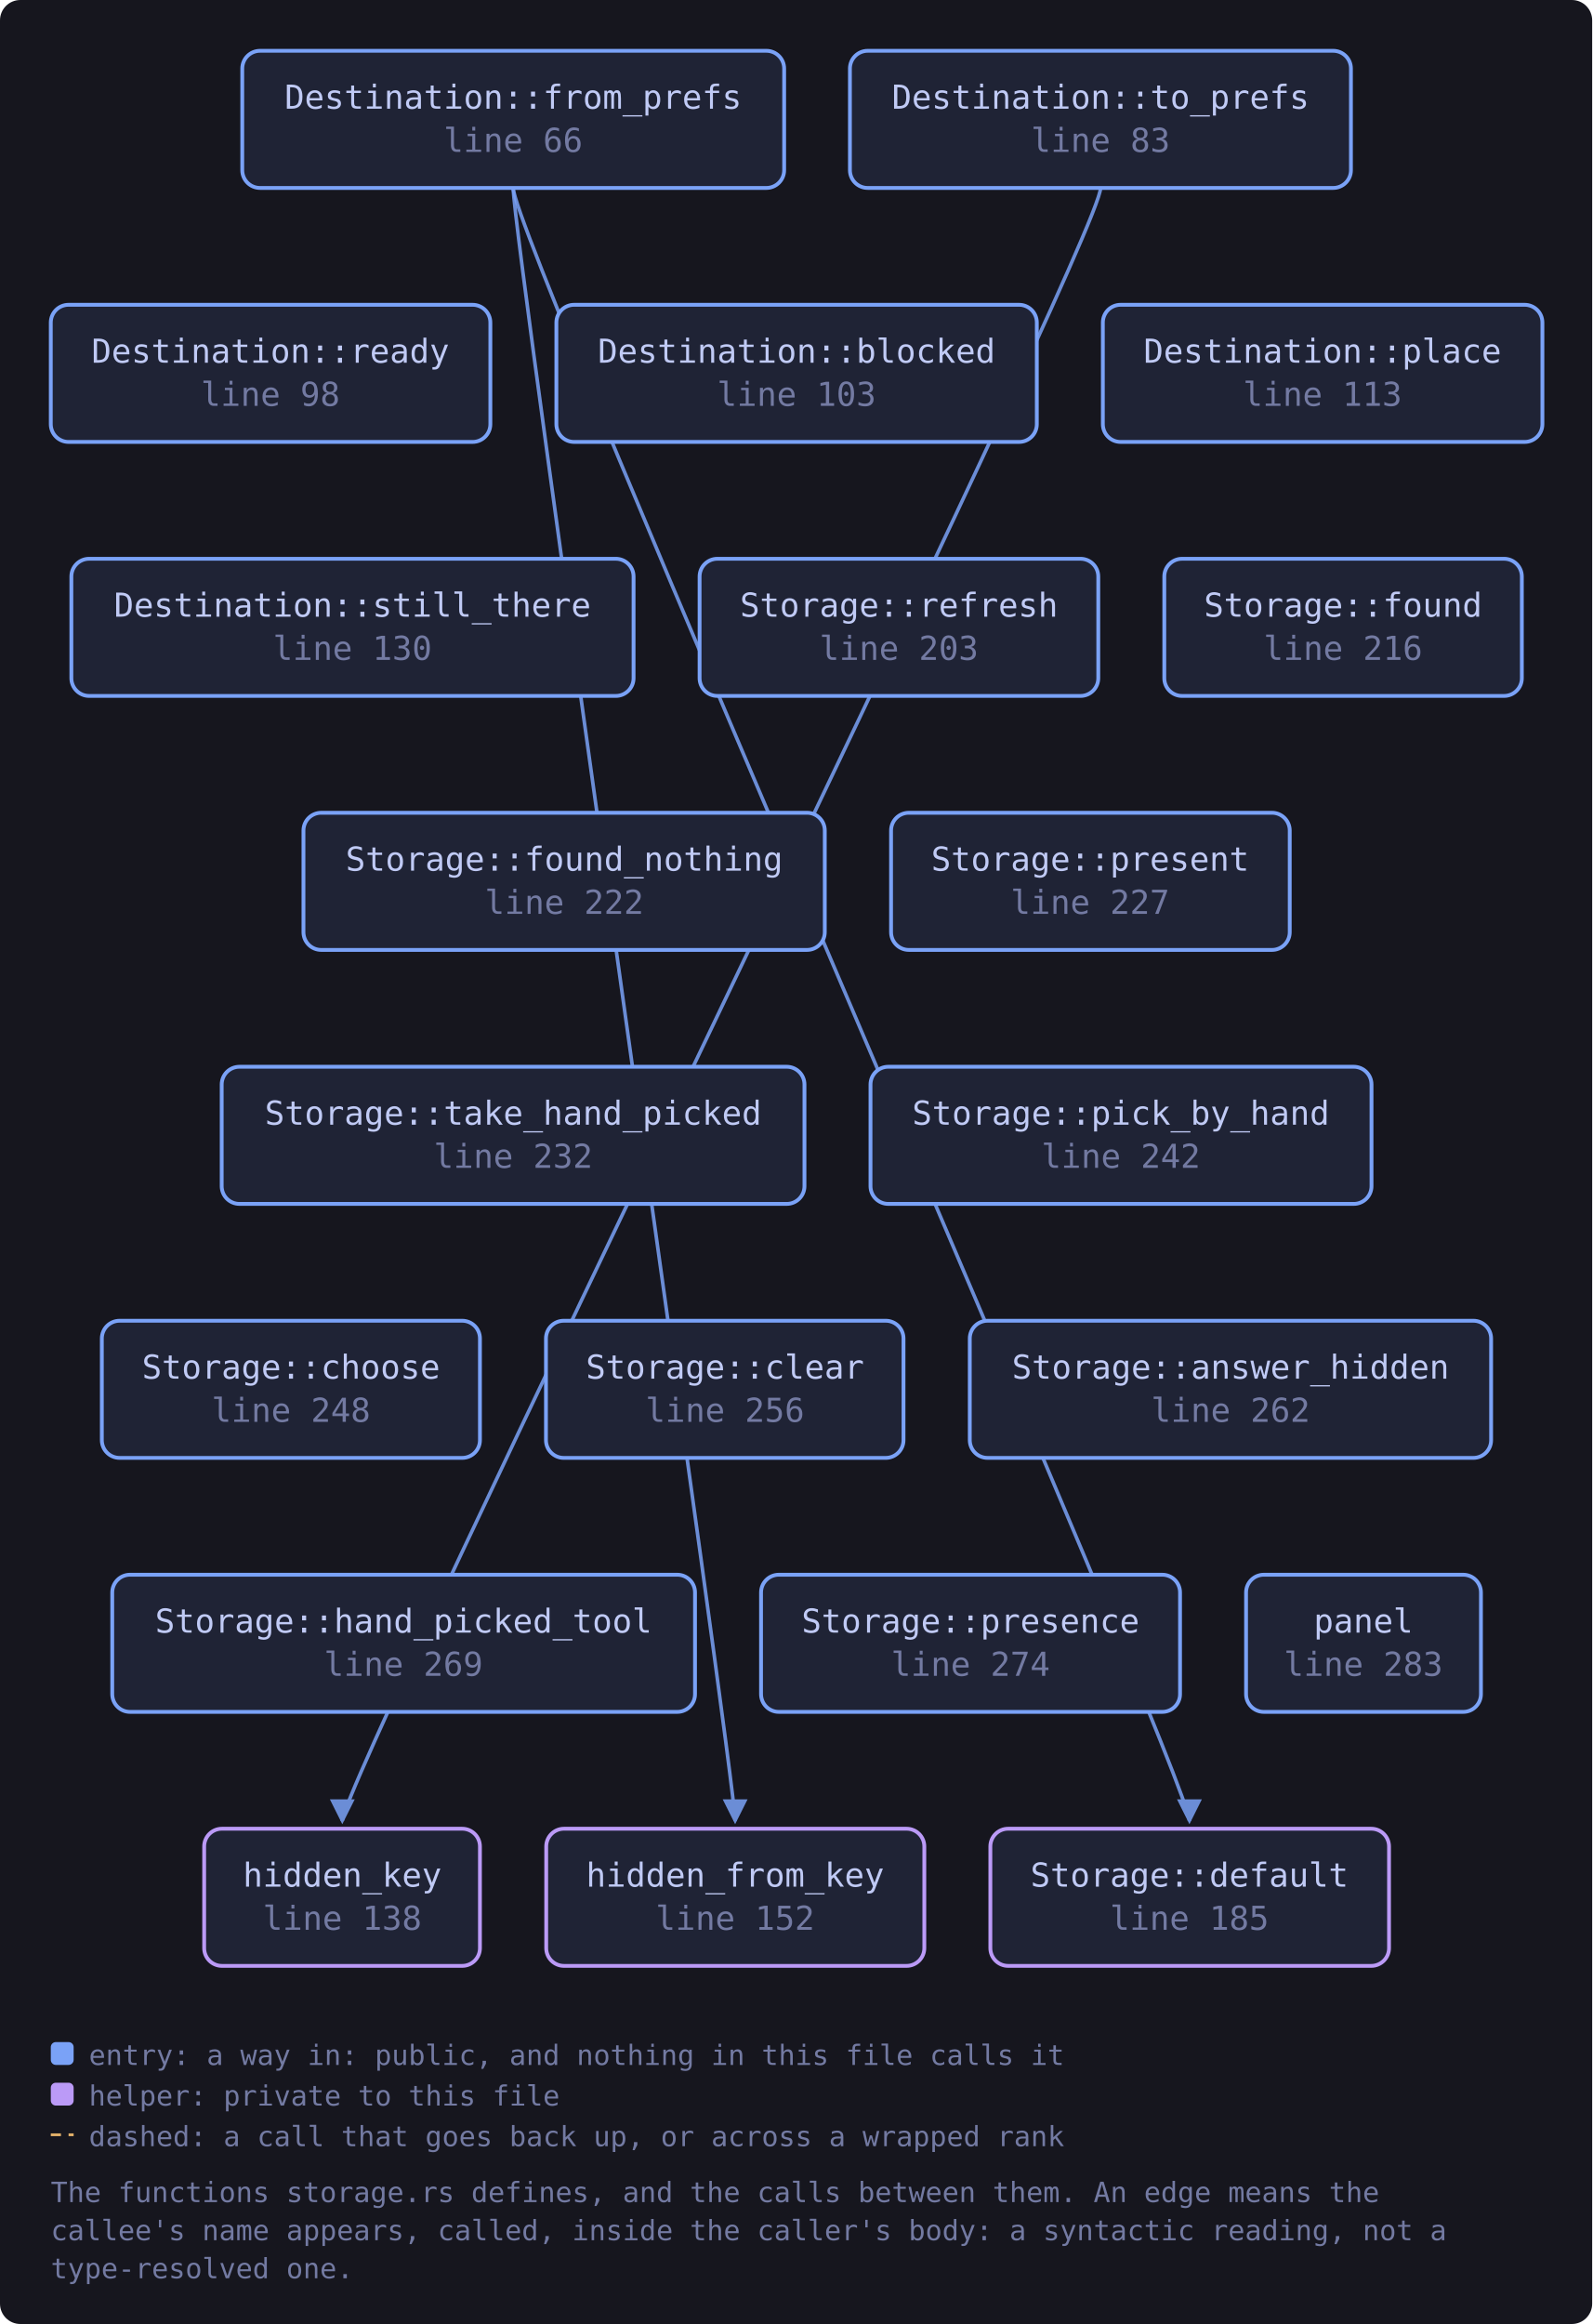
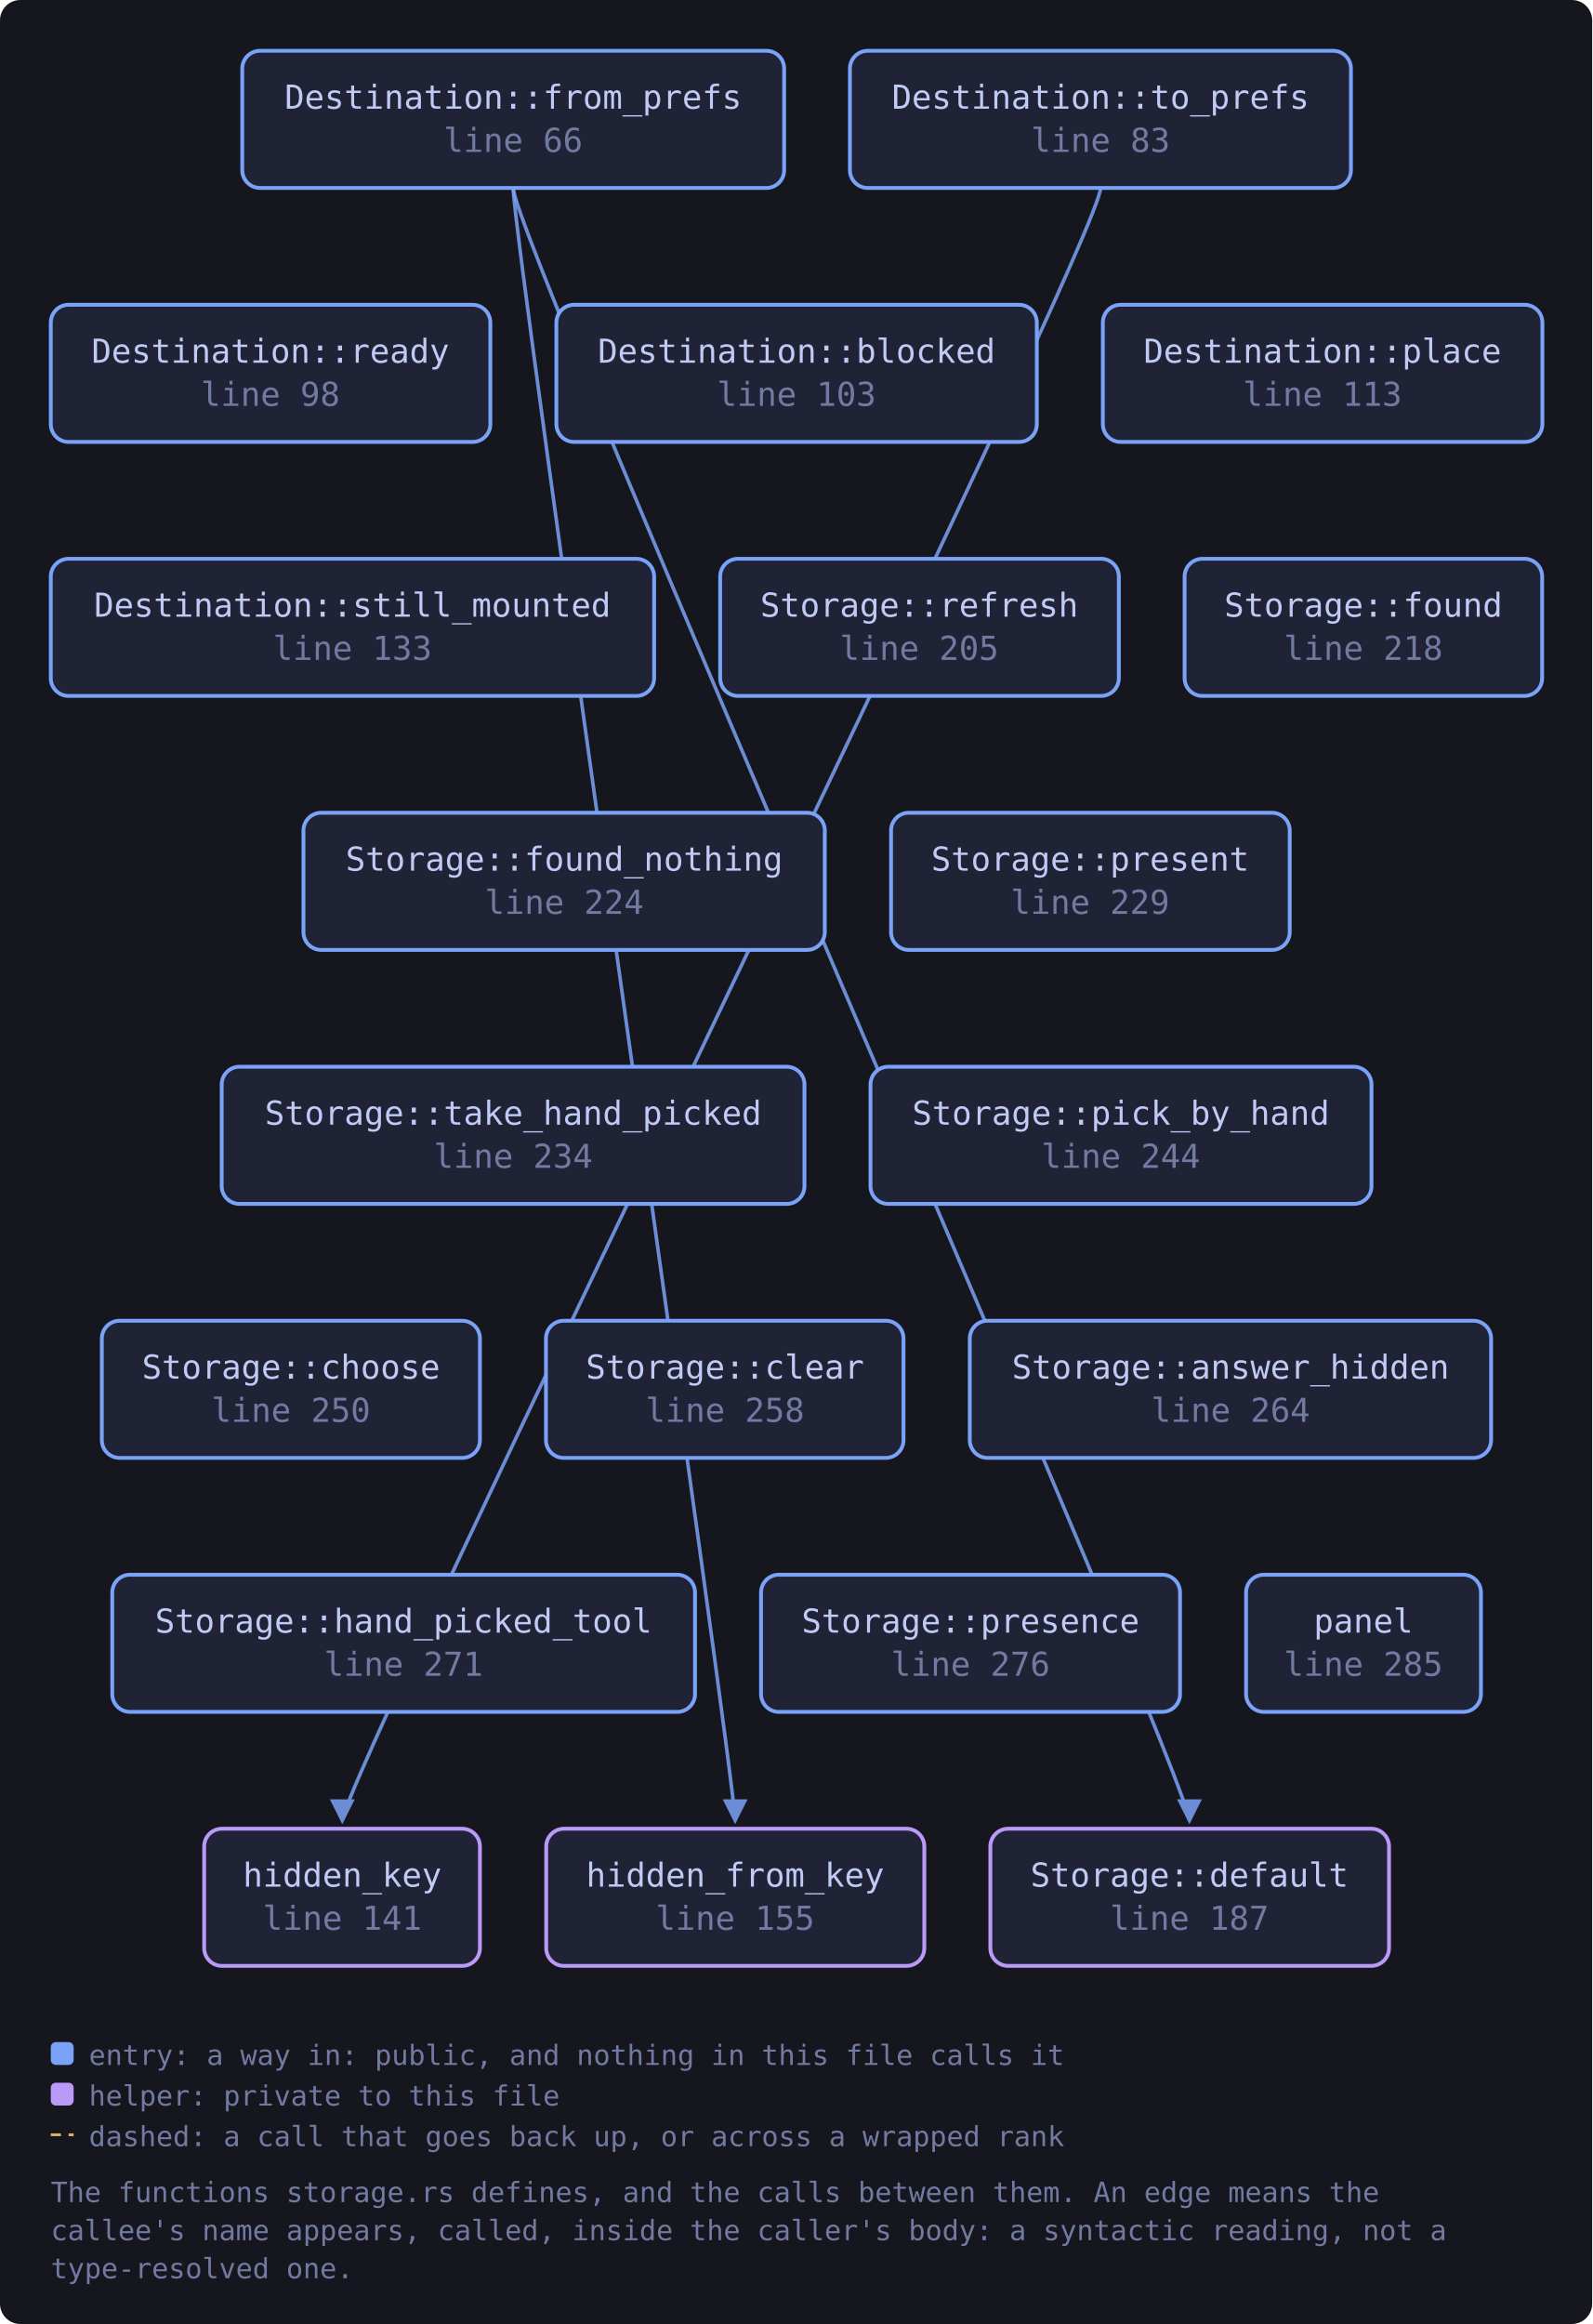
<svg xmlns="http://www.w3.org/2000/svg" viewBox="0 0 627 915" width="627" height="915" style="max-width:100%;height:auto" role="img" aria-label="flowchart">
  <defs>
    <marker id="a-muted" viewBox="0 0 8 8" refX="7" refY="4" markerWidth="7" markerHeight="7" orient="auto-start-reverse">
      <path d="M0 0 L8 4 L0 8 z" fill="var(--muted, #737aa2)" />
    </marker>
    <marker id="a-warn" viewBox="0 0 8 8" refX="7" refY="4" markerWidth="7" markerHeight="7" orient="auto-start-reverse">
      <path d="M0 0 L8 4 L0 8 z" fill="var(--warn, #e0af68)" />
    </marker>
    <marker id="a-accent" viewBox="0 0 8 8" refX="7" refY="4" markerWidth="7" markerHeight="7" orient="auto-start-reverse">
      <path d="M0 0 L8 4 L0 8 z" fill="var(--accent, #7aa2f7)" />
    </marker>
    <marker id="a-cyan" viewBox="0 0 8 8" refX="7" refY="4" markerWidth="7" markerHeight="7" orient="auto-start-reverse">
      <path d="M0 0 L8 4 L0 8 z" fill="var(--cyan, #7dcfff)" />
    </marker>
    <marker id="a-accent-2" viewBox="0 0 8 8" refX="7" refY="4" markerWidth="7" markerHeight="7" orient="auto-start-reverse">
      <path d="M0 0 L8 4 L0 8 z" fill="var(--accent-2, #bb9af7)" />
    </marker>
  </defs>
  <rect x="0" y="0" width="627" height="915" fill="var(--bg-inset, #16161e)" rx="8" />
  <path d="M202.1 74.0 C 202.1 94.0, 468.4 700.0, 468.4 717.0" fill="none" stroke="var(--accent, #7aa2f7)" stroke-width="1.4" opacity="0.85" marker-end="url(#a-accent)" />
  <path d="M202.1 74.0 C 202.1 94.0, 289.5 700.0, 289.5 717.0" fill="none" stroke="var(--accent, #7aa2f7)" stroke-width="1.4" opacity="0.85" marker-end="url(#a-accent)" />
  <path d="M433.4 74.0 C 433.4 94.0, 134.8 700.0, 134.8 717.0" fill="none" stroke="var(--accent, #7aa2f7)" stroke-width="1.4" opacity="0.85" marker-end="url(#a-accent)" />
  <a href="https://github.com/tilas01/veilvoice/blob/main/crates/veilvoice-gui/src/storage.rs#L66" target="_blank" rel="noopener noreferrer">
    <rect x="95.4" y="20.0" width="213.4" height="54.0" rx="7" fill="var(--bg-soft, #1f2335)" stroke="var(--accent, #7aa2f7)" stroke-width="1.5" />
    <text x="202.1" y="42.8" font-family="ui-monospace, SFMono-Regular, Menlo, Consolas, monospace" font-size="13" fill="var(--fg, #c0caf5)" text-anchor="middle">Destination::from_prefs</text>
    <text x="202.1" y="59.8" font-family="ui-monospace, SFMono-Regular, Menlo, Consolas, monospace" font-size="13" fill="var(--muted, #737aa2)" text-anchor="middle">line 66</text>
  </a>
  <a href="https://github.com/tilas01/veilvoice/blob/main/crates/veilvoice-gui/src/storage.rs#L83" target="_blank" rel="noopener noreferrer">
    <rect x="334.7" y="20.0" width="197.3" height="54.0" rx="7" fill="var(--bg-soft, #1f2335)" stroke="var(--accent, #7aa2f7)" stroke-width="1.5" />
    <text x="433.4" y="42.8" font-family="ui-monospace, SFMono-Regular, Menlo, Consolas, monospace" font-size="13" fill="var(--fg, #c0caf5)" text-anchor="middle">Destination::to_prefs</text>
    <text x="433.4" y="59.8" font-family="ui-monospace, SFMono-Regular, Menlo, Consolas, monospace" font-size="13" fill="var(--muted, #737aa2)" text-anchor="middle">line 83</text>
  </a>
  <a href="https://github.com/tilas01/veilvoice/blob/main/crates/veilvoice-gui/src/storage.rs#L98" target="_blank" rel="noopener noreferrer">
    <rect x="20.0" y="120.0" width="173.1" height="54.0" rx="7" fill="var(--bg-soft, #1f2335)" stroke="var(--accent, #7aa2f7)" stroke-width="1.5" />
    <text x="106.5" y="142.8" font-family="ui-monospace, SFMono-Regular, Menlo, Consolas, monospace" font-size="13" fill="var(--fg, #c0caf5)" text-anchor="middle">Destination::ready</text>
    <text x="106.5" y="159.8" font-family="ui-monospace, SFMono-Regular, Menlo, Consolas, monospace" font-size="13" fill="var(--muted, #737aa2)" text-anchor="middle">line 98</text>
  </a>
  <a href="https://github.com/tilas01/veilvoice/blob/main/crates/veilvoice-gui/src/storage.rs#L103" target="_blank" rel="noopener noreferrer">
    <rect x="219.1" y="120.0" width="189.2" height="54.0" rx="7" fill="var(--bg-soft, #1f2335)" stroke="var(--accent, #7aa2f7)" stroke-width="1.5" />
    <text x="313.7" y="142.8" font-family="ui-monospace, SFMono-Regular, Menlo, Consolas, monospace" font-size="13" fill="var(--fg, #c0caf5)" text-anchor="middle">Destination::blocked</text>
    <text x="313.7" y="159.8" font-family="ui-monospace, SFMono-Regular, Menlo, Consolas, monospace" font-size="13" fill="var(--muted, #737aa2)" text-anchor="middle">line 103</text>
  </a>
  <a href="https://github.com/tilas01/veilvoice/blob/main/crates/veilvoice-gui/src/storage.rs#L113" target="_blank" rel="noopener noreferrer">
    <rect x="434.3" y="120.0" width="173.1" height="54.0" rx="7" fill="var(--bg-soft, #1f2335)" stroke="var(--accent, #7aa2f7)" stroke-width="1.5" />
    <text x="520.8" y="142.8" font-family="ui-monospace, SFMono-Regular, Menlo, Consolas, monospace" font-size="13" fill="var(--fg, #c0caf5)" text-anchor="middle">Destination::place</text>
    <text x="520.8" y="159.8" font-family="ui-monospace, SFMono-Regular, Menlo, Consolas, monospace" font-size="13" fill="var(--muted, #737aa2)" text-anchor="middle">line 113</text>
  </a>
-   <a href="https://github.com/tilas01/veilvoice/blob/main/crates/veilvoice-gui/src/storage.rs#L130" target="_blank" rel="noopener noreferrer">
-     <rect x="28.1" y="220.0" width="221.4" height="54.0" rx="7" fill="var(--bg-soft, #1f2335)" stroke="var(--accent, #7aa2f7)" stroke-width="1.5" />
-     <text x="138.8" y="242.8" font-family="ui-monospace, SFMono-Regular, Menlo, Consolas, monospace" font-size="13" fill="var(--fg, #c0caf5)" text-anchor="middle">Destination::still_there</text>
-     <text x="138.8" y="259.8" font-family="ui-monospace, SFMono-Regular, Menlo, Consolas, monospace" font-size="13" fill="var(--muted, #737aa2)" text-anchor="middle">line 130</text>
+   <a href="https://github.com/tilas01/veilvoice/blob/main/crates/veilvoice-gui/src/storage.rs#L133" target="_blank" rel="noopener noreferrer">
+     <rect x="20.0" y="220.0" width="237.6" height="54.0" rx="7" fill="var(--bg-soft, #1f2335)" stroke="var(--accent, #7aa2f7)" stroke-width="1.5" />
+     <text x="138.8" y="242.8" font-family="ui-monospace, SFMono-Regular, Menlo, Consolas, monospace" font-size="13" fill="var(--fg, #c0caf5)" text-anchor="middle">Destination::still_mounted</text>
+     <text x="138.8" y="259.8" font-family="ui-monospace, SFMono-Regular, Menlo, Consolas, monospace" font-size="13" fill="var(--muted, #737aa2)" text-anchor="middle">line 133</text>
  </a>
-   <a href="https://github.com/tilas01/veilvoice/blob/main/crates/veilvoice-gui/src/storage.rs#L138" target="_blank" rel="noopener noreferrer">
+   <a href="https://github.com/tilas01/veilvoice/blob/main/crates/veilvoice-gui/src/storage.rs#L141" target="_blank" rel="noopener noreferrer">
    <rect x="80.4" y="720.0" width="108.6" height="54.0" rx="7" fill="var(--bg-soft, #1f2335)" stroke="var(--accent-2, #bb9af7)" stroke-width="1.5" />
    <text x="134.8" y="742.8" font-family="ui-monospace, SFMono-Regular, Menlo, Consolas, monospace" font-size="13" fill="var(--fg, #c0caf5)" text-anchor="middle">hidden_key</text>
-     <text x="134.8" y="759.8" font-family="ui-monospace, SFMono-Regular, Menlo, Consolas, monospace" font-size="13" fill="var(--muted, #737aa2)" text-anchor="middle">line 138</text>
+     <text x="134.8" y="759.8" font-family="ui-monospace, SFMono-Regular, Menlo, Consolas, monospace" font-size="13" fill="var(--muted, #737aa2)" text-anchor="middle">line 141</text>
  </a>
-   <a href="https://github.com/tilas01/veilvoice/blob/main/crates/veilvoice-gui/src/storage.rs#L152" target="_blank" rel="noopener noreferrer">
+   <a href="https://github.com/tilas01/veilvoice/blob/main/crates/veilvoice-gui/src/storage.rs#L155" target="_blank" rel="noopener noreferrer">
    <rect x="215.1" y="720.0" width="148.9" height="54.0" rx="7" fill="var(--bg-soft, #1f2335)" stroke="var(--accent-2, #bb9af7)" stroke-width="1.5" />
    <text x="289.5" y="742.8" font-family="ui-monospace, SFMono-Regular, Menlo, Consolas, monospace" font-size="13" fill="var(--fg, #c0caf5)" text-anchor="middle">hidden_from_key</text>
-     <text x="289.5" y="759.8" font-family="ui-monospace, SFMono-Regular, Menlo, Consolas, monospace" font-size="13" fill="var(--muted, #737aa2)" text-anchor="middle">line 152</text>
+     <text x="289.5" y="759.8" font-family="ui-monospace, SFMono-Regular, Menlo, Consolas, monospace" font-size="13" fill="var(--muted, #737aa2)" text-anchor="middle">line 155</text>
  </a>
-   <a href="https://github.com/tilas01/veilvoice/blob/main/crates/veilvoice-gui/src/storage.rs#L185" target="_blank" rel="noopener noreferrer">
+   <a href="https://github.com/tilas01/veilvoice/blob/main/crates/veilvoice-gui/src/storage.rs#L187" target="_blank" rel="noopener noreferrer">
    <rect x="390.0" y="720.0" width="157.0" height="54.0" rx="7" fill="var(--bg-soft, #1f2335)" stroke="var(--accent-2, #bb9af7)" stroke-width="1.5" />
    <text x="468.4" y="742.8" font-family="ui-monospace, SFMono-Regular, Menlo, Consolas, monospace" font-size="13" fill="var(--fg, #c0caf5)" text-anchor="middle">Storage::default</text>
-     <text x="468.4" y="759.8" font-family="ui-monospace, SFMono-Regular, Menlo, Consolas, monospace" font-size="13" fill="var(--muted, #737aa2)" text-anchor="middle">line 185</text>
+     <text x="468.4" y="759.8" font-family="ui-monospace, SFMono-Regular, Menlo, Consolas, monospace" font-size="13" fill="var(--muted, #737aa2)" text-anchor="middle">line 187</text>
  </a>
-   <a href="https://github.com/tilas01/veilvoice/blob/main/crates/veilvoice-gui/src/storage.rs#L203" target="_blank" rel="noopener noreferrer">
-     <rect x="275.5" y="220.0" width="157.0" height="54.0" rx="7" fill="var(--bg-soft, #1f2335)" stroke="var(--accent, #7aa2f7)" stroke-width="1.5" />
-     <text x="354.0" y="242.8" font-family="ui-monospace, SFMono-Regular, Menlo, Consolas, monospace" font-size="13" fill="var(--fg, #c0caf5)" text-anchor="middle">Storage::refresh</text>
-     <text x="354.0" y="259.8" font-family="ui-monospace, SFMono-Regular, Menlo, Consolas, monospace" font-size="13" fill="var(--muted, #737aa2)" text-anchor="middle">line 203</text>
+   <a href="https://github.com/tilas01/veilvoice/blob/main/crates/veilvoice-gui/src/storage.rs#L205" target="_blank" rel="noopener noreferrer">
+     <rect x="283.6" y="220.0" width="157.0" height="54.0" rx="7" fill="var(--bg-soft, #1f2335)" stroke="var(--accent, #7aa2f7)" stroke-width="1.5" />
+     <text x="362.0" y="242.8" font-family="ui-monospace, SFMono-Regular, Menlo, Consolas, monospace" font-size="13" fill="var(--fg, #c0caf5)" text-anchor="middle">Storage::refresh</text>
+     <text x="362.0" y="259.8" font-family="ui-monospace, SFMono-Regular, Menlo, Consolas, monospace" font-size="13" fill="var(--muted, #737aa2)" text-anchor="middle">line 205</text>
  </a>
-   <a href="https://github.com/tilas01/veilvoice/blob/main/crates/veilvoice-gui/src/storage.rs#L216" target="_blank" rel="noopener noreferrer">
-     <rect x="458.5" y="220.0" width="140.8" height="54.0" rx="7" fill="var(--bg-soft, #1f2335)" stroke="var(--accent, #7aa2f7)" stroke-width="1.5" />
-     <text x="528.9" y="242.8" font-family="ui-monospace, SFMono-Regular, Menlo, Consolas, monospace" font-size="13" fill="var(--fg, #c0caf5)" text-anchor="middle">Storage::found</text>
-     <text x="528.9" y="259.8" font-family="ui-monospace, SFMono-Regular, Menlo, Consolas, monospace" font-size="13" fill="var(--muted, #737aa2)" text-anchor="middle">line 216</text>
+   <a href="https://github.com/tilas01/veilvoice/blob/main/crates/veilvoice-gui/src/storage.rs#L218" target="_blank" rel="noopener noreferrer">
+     <rect x="466.5" y="220.0" width="140.8" height="54.0" rx="7" fill="var(--bg-soft, #1f2335)" stroke="var(--accent, #7aa2f7)" stroke-width="1.5" />
+     <text x="536.9" y="242.8" font-family="ui-monospace, SFMono-Regular, Menlo, Consolas, monospace" font-size="13" fill="var(--fg, #c0caf5)" text-anchor="middle">Storage::found</text>
+     <text x="536.9" y="259.8" font-family="ui-monospace, SFMono-Regular, Menlo, Consolas, monospace" font-size="13" fill="var(--muted, #737aa2)" text-anchor="middle">line 218</text>
  </a>
-   <a href="https://github.com/tilas01/veilvoice/blob/main/crates/veilvoice-gui/src/storage.rs#L222" target="_blank" rel="noopener noreferrer">
+   <a href="https://github.com/tilas01/veilvoice/blob/main/crates/veilvoice-gui/src/storage.rs#L224" target="_blank" rel="noopener noreferrer">
    <rect x="119.5" y="320.0" width="205.3" height="54.0" rx="7" fill="var(--bg-soft, #1f2335)" stroke="var(--accent, #7aa2f7)" stroke-width="1.5" />
    <text x="222.2" y="342.8" font-family="ui-monospace, SFMono-Regular, Menlo, Consolas, monospace" font-size="13" fill="var(--fg, #c0caf5)" text-anchor="middle">Storage::found_nothing</text>
-     <text x="222.2" y="359.8" font-family="ui-monospace, SFMono-Regular, Menlo, Consolas, monospace" font-size="13" fill="var(--muted, #737aa2)" text-anchor="middle">line 222</text>
+     <text x="222.2" y="359.8" font-family="ui-monospace, SFMono-Regular, Menlo, Consolas, monospace" font-size="13" fill="var(--muted, #737aa2)" text-anchor="middle">line 224</text>
  </a>
-   <a href="https://github.com/tilas01/veilvoice/blob/main/crates/veilvoice-gui/src/storage.rs#L227" target="_blank" rel="noopener noreferrer">
+   <a href="https://github.com/tilas01/veilvoice/blob/main/crates/veilvoice-gui/src/storage.rs#L229" target="_blank" rel="noopener noreferrer">
    <rect x="350.9" y="320.0" width="157.0" height="54.0" rx="7" fill="var(--bg-soft, #1f2335)" stroke="var(--accent, #7aa2f7)" stroke-width="1.5" />
    <text x="429.3" y="342.8" font-family="ui-monospace, SFMono-Regular, Menlo, Consolas, monospace" font-size="13" fill="var(--fg, #c0caf5)" text-anchor="middle">Storage::present</text>
-     <text x="429.3" y="359.8" font-family="ui-monospace, SFMono-Regular, Menlo, Consolas, monospace" font-size="13" fill="var(--muted, #737aa2)" text-anchor="middle">line 227</text>
+     <text x="429.3" y="359.8" font-family="ui-monospace, SFMono-Regular, Menlo, Consolas, monospace" font-size="13" fill="var(--muted, #737aa2)" text-anchor="middle">line 229</text>
  </a>
-   <a href="https://github.com/tilas01/veilvoice/blob/main/crates/veilvoice-gui/src/storage.rs#L232" target="_blank" rel="noopener noreferrer">
+   <a href="https://github.com/tilas01/veilvoice/blob/main/crates/veilvoice-gui/src/storage.rs#L234" target="_blank" rel="noopener noreferrer">
    <rect x="87.3" y="420.0" width="229.5" height="54.0" rx="7" fill="var(--bg-soft, #1f2335)" stroke="var(--accent, #7aa2f7)" stroke-width="1.5" />
    <text x="202.1" y="442.8" font-family="ui-monospace, SFMono-Regular, Menlo, Consolas, monospace" font-size="13" fill="var(--fg, #c0caf5)" text-anchor="middle">Storage::take_hand_picked</text>
-     <text x="202.1" y="459.8" font-family="ui-monospace, SFMono-Regular, Menlo, Consolas, monospace" font-size="13" fill="var(--muted, #737aa2)" text-anchor="middle">line 232</text>
+     <text x="202.1" y="459.8" font-family="ui-monospace, SFMono-Regular, Menlo, Consolas, monospace" font-size="13" fill="var(--muted, #737aa2)" text-anchor="middle">line 234</text>
  </a>
-   <a href="https://github.com/tilas01/veilvoice/blob/main/crates/veilvoice-gui/src/storage.rs#L242" target="_blank" rel="noopener noreferrer">
+   <a href="https://github.com/tilas01/veilvoice/blob/main/crates/veilvoice-gui/src/storage.rs#L244" target="_blank" rel="noopener noreferrer">
    <rect x="342.8" y="420.0" width="197.3" height="54.0" rx="7" fill="var(--bg-soft, #1f2335)" stroke="var(--accent, #7aa2f7)" stroke-width="1.5" />
    <text x="441.4" y="442.8" font-family="ui-monospace, SFMono-Regular, Menlo, Consolas, monospace" font-size="13" fill="var(--fg, #c0caf5)" text-anchor="middle">Storage::pick_by_hand</text>
-     <text x="441.4" y="459.8" font-family="ui-monospace, SFMono-Regular, Menlo, Consolas, monospace" font-size="13" fill="var(--muted, #737aa2)" text-anchor="middle">line 242</text>
+     <text x="441.4" y="459.8" font-family="ui-monospace, SFMono-Regular, Menlo, Consolas, monospace" font-size="13" fill="var(--muted, #737aa2)" text-anchor="middle">line 244</text>
  </a>
-   <a href="https://github.com/tilas01/veilvoice/blob/main/crates/veilvoice-gui/src/storage.rs#L248" target="_blank" rel="noopener noreferrer">
+   <a href="https://github.com/tilas01/veilvoice/blob/main/crates/veilvoice-gui/src/storage.rs#L250" target="_blank" rel="noopener noreferrer">
    <rect x="40.1" y="520.0" width="148.9" height="54.0" rx="7" fill="var(--bg-soft, #1f2335)" stroke="var(--accent, #7aa2f7)" stroke-width="1.5" />
    <text x="114.6" y="542.8" font-family="ui-monospace, SFMono-Regular, Menlo, Consolas, monospace" font-size="13" fill="var(--fg, #c0caf5)" text-anchor="middle">Storage::choose</text>
-     <text x="114.6" y="559.8" font-family="ui-monospace, SFMono-Regular, Menlo, Consolas, monospace" font-size="13" fill="var(--muted, #737aa2)" text-anchor="middle">line 248</text>
+     <text x="114.6" y="559.8" font-family="ui-monospace, SFMono-Regular, Menlo, Consolas, monospace" font-size="13" fill="var(--muted, #737aa2)" text-anchor="middle">line 250</text>
  </a>
-   <a href="https://github.com/tilas01/veilvoice/blob/main/crates/veilvoice-gui/src/storage.rs#L256" target="_blank" rel="noopener noreferrer">
+   <a href="https://github.com/tilas01/veilvoice/blob/main/crates/veilvoice-gui/src/storage.rs#L258" target="_blank" rel="noopener noreferrer">
    <rect x="215.0" y="520.0" width="140.8" height="54.0" rx="7" fill="var(--bg-soft, #1f2335)" stroke="var(--accent, #7aa2f7)" stroke-width="1.5" />
    <text x="285.5" y="542.8" font-family="ui-monospace, SFMono-Regular, Menlo, Consolas, monospace" font-size="13" fill="var(--fg, #c0caf5)" text-anchor="middle">Storage::clear</text>
-     <text x="285.5" y="559.8" font-family="ui-monospace, SFMono-Regular, Menlo, Consolas, monospace" font-size="13" fill="var(--muted, #737aa2)" text-anchor="middle">line 256</text>
+     <text x="285.5" y="559.8" font-family="ui-monospace, SFMono-Regular, Menlo, Consolas, monospace" font-size="13" fill="var(--muted, #737aa2)" text-anchor="middle">line 258</text>
  </a>
-   <a href="https://github.com/tilas01/veilvoice/blob/main/crates/veilvoice-gui/src/storage.rs#L262" target="_blank" rel="noopener noreferrer">
+   <a href="https://github.com/tilas01/veilvoice/blob/main/crates/veilvoice-gui/src/storage.rs#L264" target="_blank" rel="noopener noreferrer">
    <rect x="381.9" y="520.0" width="205.3" height="54.0" rx="7" fill="var(--bg-soft, #1f2335)" stroke="var(--accent, #7aa2f7)" stroke-width="1.5" />
    <text x="484.6" y="542.8" font-family="ui-monospace, SFMono-Regular, Menlo, Consolas, monospace" font-size="13" fill="var(--fg, #c0caf5)" text-anchor="middle">Storage::answer_hidden</text>
-     <text x="484.6" y="559.8" font-family="ui-monospace, SFMono-Regular, Menlo, Consolas, monospace" font-size="13" fill="var(--muted, #737aa2)" text-anchor="middle">line 262</text>
+     <text x="484.6" y="559.8" font-family="ui-monospace, SFMono-Regular, Menlo, Consolas, monospace" font-size="13" fill="var(--muted, #737aa2)" text-anchor="middle">line 264</text>
  </a>
-   <a href="https://github.com/tilas01/veilvoice/blob/main/crates/veilvoice-gui/src/storage.rs#L269" target="_blank" rel="noopener noreferrer">
+   <a href="https://github.com/tilas01/veilvoice/blob/main/crates/veilvoice-gui/src/storage.rs#L271" target="_blank" rel="noopener noreferrer">
    <rect x="44.2" y="620.0" width="229.5" height="54.0" rx="7" fill="var(--bg-soft, #1f2335)" stroke="var(--accent, #7aa2f7)" stroke-width="1.5" />
    <text x="158.9" y="642.8" font-family="ui-monospace, SFMono-Regular, Menlo, Consolas, monospace" font-size="13" fill="var(--fg, #c0caf5)" text-anchor="middle">Storage::hand_picked_tool</text>
-     <text x="158.9" y="659.8" font-family="ui-monospace, SFMono-Regular, Menlo, Consolas, monospace" font-size="13" fill="var(--muted, #737aa2)" text-anchor="middle">line 269</text>
+     <text x="158.9" y="659.8" font-family="ui-monospace, SFMono-Regular, Menlo, Consolas, monospace" font-size="13" fill="var(--muted, #737aa2)" text-anchor="middle">line 271</text>
  </a>
-   <a href="https://github.com/tilas01/veilvoice/blob/main/crates/veilvoice-gui/src/storage.rs#L274" target="_blank" rel="noopener noreferrer">
+   <a href="https://github.com/tilas01/veilvoice/blob/main/crates/veilvoice-gui/src/storage.rs#L276" target="_blank" rel="noopener noreferrer">
    <rect x="299.7" y="620.0" width="165.0" height="54.0" rx="7" fill="var(--bg-soft, #1f2335)" stroke="var(--accent, #7aa2f7)" stroke-width="1.5" />
    <text x="382.2" y="642.8" font-family="ui-monospace, SFMono-Regular, Menlo, Consolas, monospace" font-size="13" fill="var(--fg, #c0caf5)" text-anchor="middle">Storage::presence</text>
-     <text x="382.2" y="659.8" font-family="ui-monospace, SFMono-Regular, Menlo, Consolas, monospace" font-size="13" fill="var(--muted, #737aa2)" text-anchor="middle">line 274</text>
+     <text x="382.2" y="659.8" font-family="ui-monospace, SFMono-Regular, Menlo, Consolas, monospace" font-size="13" fill="var(--muted, #737aa2)" text-anchor="middle">line 276</text>
  </a>
-   <a href="https://github.com/tilas01/veilvoice/blob/main/crates/veilvoice-gui/src/storage.rs#L283" target="_blank" rel="noopener noreferrer">
+   <a href="https://github.com/tilas01/veilvoice/blob/main/crates/veilvoice-gui/src/storage.rs#L285" target="_blank" rel="noopener noreferrer">
    <rect x="490.7" y="620.0" width="92.5" height="54.0" rx="7" fill="var(--bg-soft, #1f2335)" stroke="var(--accent, #7aa2f7)" stroke-width="1.5" />
    <text x="536.9" y="642.8" font-family="ui-monospace, SFMono-Regular, Menlo, Consolas, monospace" font-size="13" fill="var(--fg, #c0caf5)" text-anchor="middle">panel</text>
-     <text x="536.9" y="659.8" font-family="ui-monospace, SFMono-Regular, Menlo, Consolas, monospace" font-size="13" fill="var(--muted, #737aa2)" text-anchor="middle">line 283</text>
+     <text x="536.9" y="659.8" font-family="ui-monospace, SFMono-Regular, Menlo, Consolas, monospace" font-size="13" fill="var(--muted, #737aa2)" text-anchor="middle">line 285</text>
  </a>
  <rect x="20.0" y="804.0" width="9" height="9" rx="2" fill="var(--accent, #7aa2f7)" />
  <text x="35.0" y="813.0" font-family="ui-monospace, SFMono-Regular, Menlo, Consolas, monospace" font-size="11" fill="var(--muted, #737aa2)">entry: a way in: public, and nothing in this file calls it</text>
  <rect x="20.0" y="820.0" width="9" height="9" rx="2" fill="var(--accent-2, #bb9af7)" />
  <text x="35.0" y="829.0" font-family="ui-monospace, SFMono-Regular, Menlo, Consolas, monospace" font-size="11" fill="var(--muted, #737aa2)">helper: private to this file</text>
  <path d="M20.0 840.5 L29.0 840.5" stroke="var(--warn, #e0af68)" stroke-width="1.1" stroke-dasharray="4 3" />
  <text x="35.0" y="845.0" font-family="ui-monospace, SFMono-Regular, Menlo, Consolas, monospace" font-size="11" fill="var(--muted, #737aa2)">dashed: a call that goes back up, or across a wrapped rank</text>
  <text x="20.0" y="867.0" font-family="ui-monospace, SFMono-Regular, Menlo, Consolas, monospace" font-size="11" fill="var(--muted, #737aa2)">The functions storage.rs defines, and the calls between them. An edge means the</text>
  <text x="20.0" y="882.0" font-family="ui-monospace, SFMono-Regular, Menlo, Consolas, monospace" font-size="11" fill="var(--muted, #737aa2)">callee's name appears, called, inside the caller's body: a syntactic reading, not a</text>
  <text x="20.0" y="897.0" font-family="ui-monospace, SFMono-Regular, Menlo, Consolas, monospace" font-size="11" fill="var(--muted, #737aa2)">type-resolved one.</text>
</svg>
